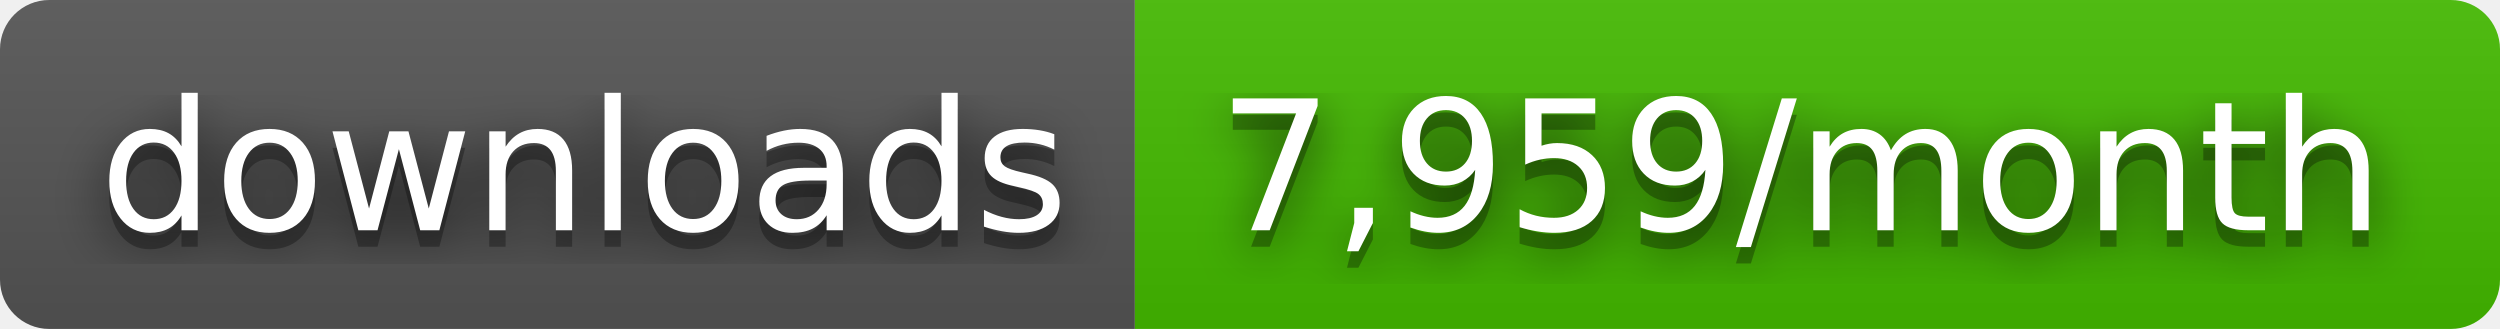
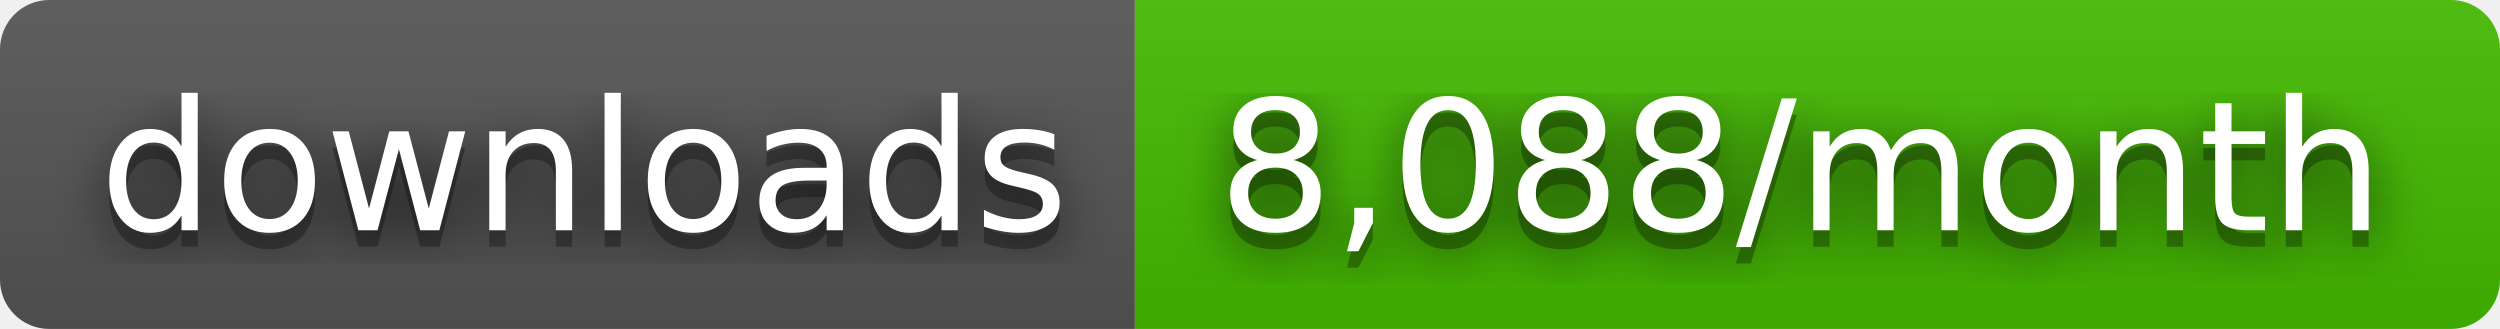
- <svg xmlns="http://www.w3.org/2000/svg" width="152" height="20" role="img" aria-label="downloads: 7,959/month">
+ <svg xmlns="http://www.w3.org/2000/svg" width="152" height="20" role="img" aria-label="downloads: 8,088/month">
  <filter id="blur">
    <feGaussianBlur stdDeviation="16" />
  </filter>
  <linearGradient id="s" x2="0" y2="100%">
    <stop offset="0" stop-color="#bbb" stop-opacity=".1" />
    <stop offset="1" stop-opacity=".1" />
  </linearGradient>
  <clipPath id="r">
    <rect width="152" height="20" rx="3" />
  </clipPath>
  <g clip-path="url(#r)">
    <rect width="69" height="20" fill="#555" />
    <rect x="69" width="83" height="20" fill="#4b0" />
    <rect width="152" height="20" fill="url(#s)" />
  </g>
  <g fill="#fff" text-anchor="middle" font-family="Verdana,Geneva,DejaVu Sans,sans-serif" text-rendering="geometricPrecision" font-size="110">
    <g transform="scale(.1)">
      <g aria-hidden="true" fill="#010101">
        <text x="355" y="150" fill-opacity=".8" filter="url(#blur)" textLength="590">downloads</text>
        <text x="355" y="150" fill-opacity=".3" textLength="590">downloads</text>
      </g>
      <text x="355" y="140" textLength="590">downloads</text>
    </g>
    <g transform="scale(.1)">
      <g aria-hidden="true" fill="#010101">
-         <text x="1095" y="150" fill-opacity=".8" filter="url(#blur)" textLength="730">7,959/month</text>
-         <text x="1095" y="150" fill-opacity=".3" textLength="730">7,959/month</text>
+         <text x="1095" y="150" fill-opacity=".8" filter="url(#blur)" textLength="730">8,088/month</text>
+         <text x="1095" y="150" fill-opacity=".3" textLength="730">8,088/month</text>
      </g>
-       <text x="1095" y="140" textLength="730">7,959/month</text>
+       <text x="1095" y="140" textLength="730">8,088/month</text>
    </g>
  </g>
</svg>
